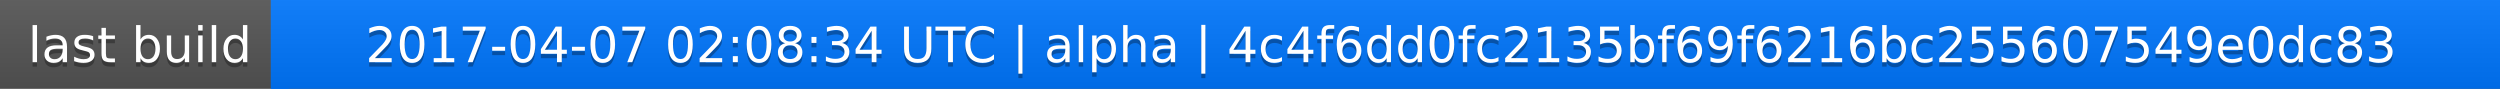
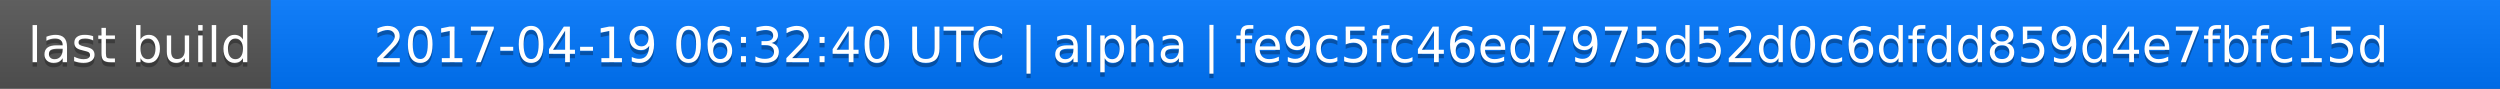
<svg xmlns="http://www.w3.org/2000/svg" width="563" height="20">
  <linearGradient id="a" x2="0" y2="100%">
    <stop offset="0" stop-color="#bbb" stop-opacity=".1" />
    <stop offset="1" stop-opacity=".1" />
  </linearGradient>
  <rect rx="0" width="563" height="20" fill="#555" />
  <rect rx="0" x="61" width="502" height="20" fill="#07f" />
  <path fill="#07f" d="M61 0h4v20h-4z" />
  <rect rx="0" width="563" height="20" fill="url(#a)" />
  <g fill="#fff" text-anchor="middle" font-family="DejaVu Sans,Verdana,Geneva,sans-serif" font-size="11">
    <text x="31.5" y="15" fill="#010101" fill-opacity=".3">last build</text>
    <text x="31.5" y="14">last build</text>
-     <text x="311" y="15" fill="#010101" fill-opacity=".3">2017-04-07 02:08:34 UTC | alpha | 4c4f6dd0fc2135bf69f6216bc255607549e0dc83</text>
-     <text x="311" y="14">2017-04-07 02:08:34 UTC | alpha | 4c4f6dd0fc2135bf69f6216bc255607549e0dc83</text>
+     <text x="311" y="15" fill="#010101" fill-opacity=".3">2017-04-19 06:32:40 UTC | alpha | fe9c5fc46ed7975d52d0c6dfdd859d4e7fbfc15d</text>
+     <text x="311" y="14">2017-04-19 06:32:40 UTC | alpha | fe9c5fc46ed7975d52d0c6dfdd859d4e7fbfc15d</text>
  </g>
</svg>
